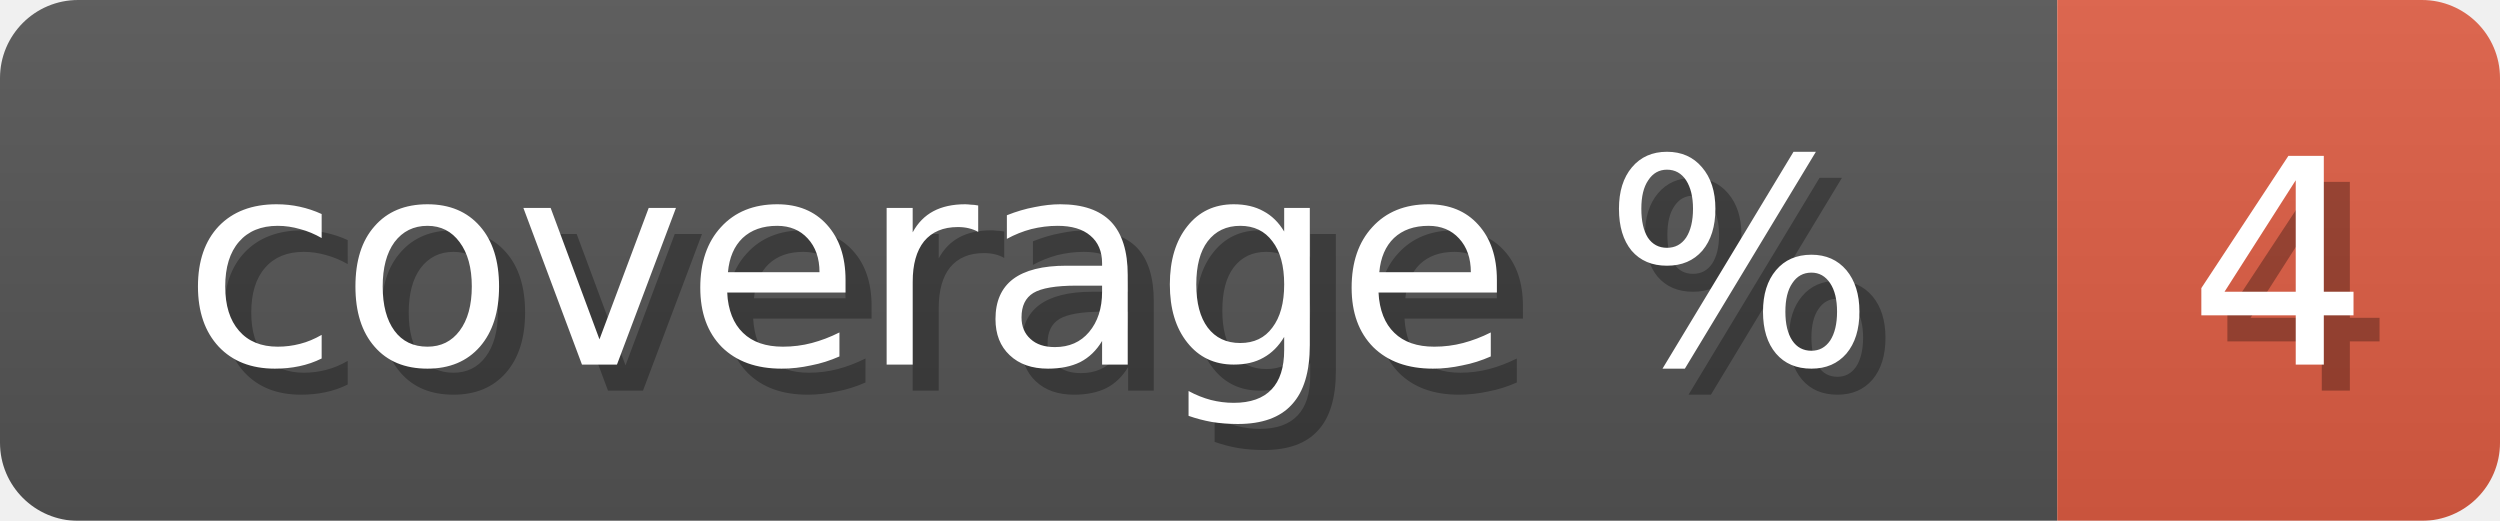
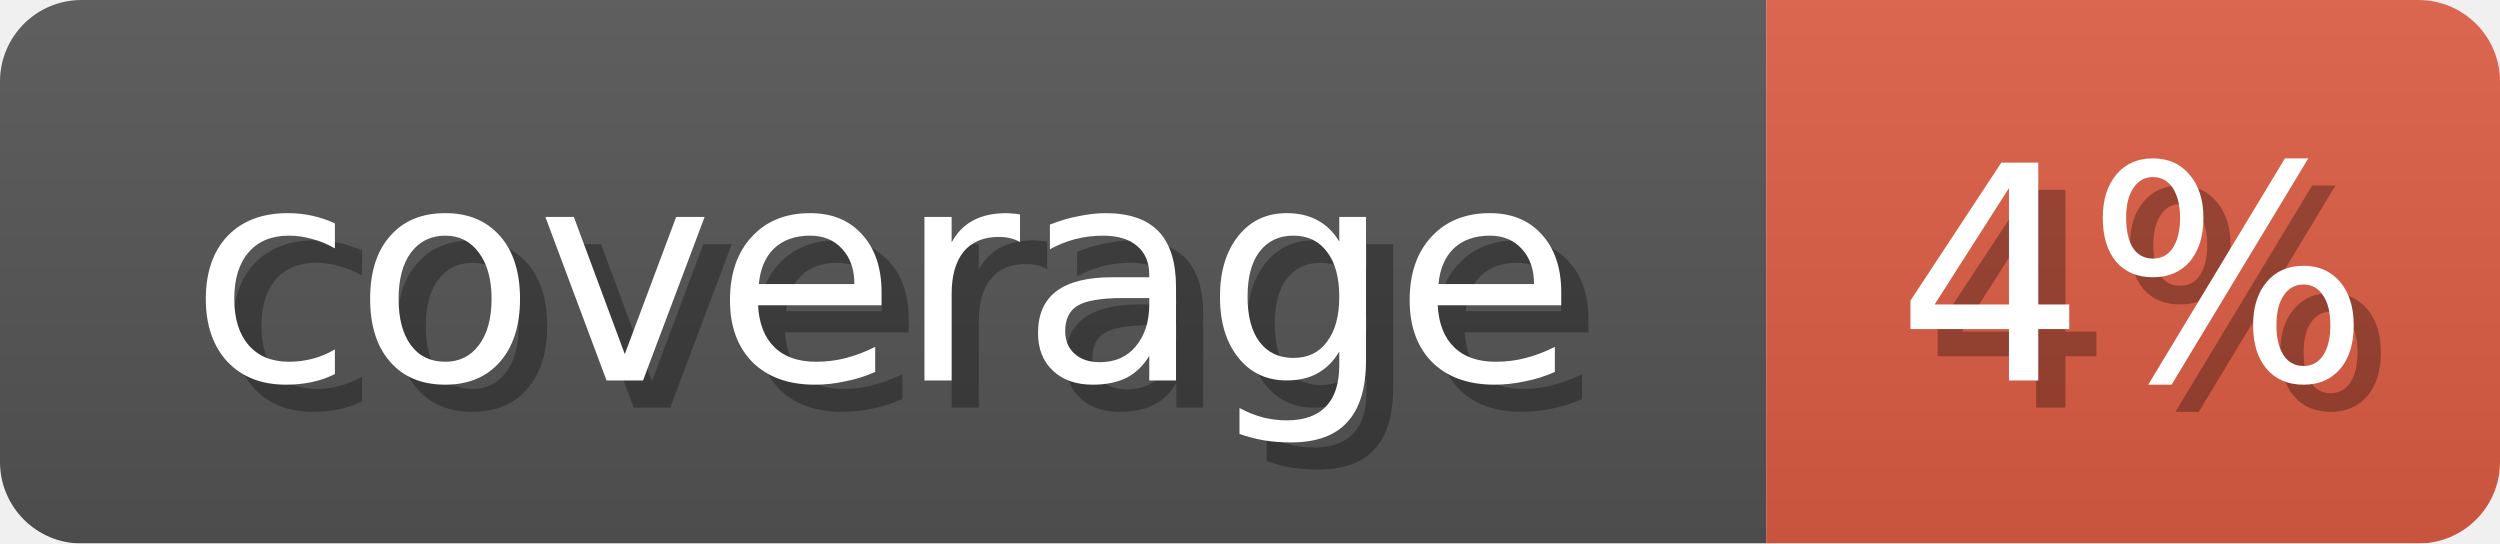
- <svg xmlns="http://www.w3.org/2000/svg" width="96" height="20">
+ <svg xmlns="http://www.w3.org/2000/svg" width="92" height="20">
  <linearGradient id="b" x2="0" y2="100%">
    <stop offset="0" stop-color="#bbb" stop-opacity=".1" />
    <stop offset="1" stop-opacity=".1" />
  </linearGradient>
  <mask id="anybadge_1">
-     <rect width="96" height="20" rx="3" fill="#fff" />
+     <rect width="92" height="20" rx="3" fill="#fff" />
  </mask>
  <g mask="url(#anybadge_1)">
-     <path fill="#555" d="M0 0h79v20H0z" />
-     <path fill="#e05d44" d="M79 0h17v20H79z" />
-     <path fill="url(#b)" d="M0 0h96v20H0z" />
+     <path fill="#555" d="M0 0h65v20H0z" />
+     <path fill="#e05d44" d="M65 0h27v20H65z" />
+     <path fill="url(#b)" d="M0 0h92v20H0z" />
  </g>
  <g fill="#fff" text-anchor="middle" font-family="DejaVu Sans,Verdana,Geneva,sans-serif" font-size="11">
-     <text x="40.5" y="15" fill="#010101" fill-opacity=".3">coverage %</text>
-     <text x="39.5" y="14">coverage %</text>
+     <text x="33.5" y="15" fill="#010101" fill-opacity=".3">coverage</text>
+     <text x="32.5" y="14">coverage</text>
  </g>
  <g fill="#fff" text-anchor="middle" font-family="DejaVu Sans,Verdana,Geneva,sans-serif" font-size="11">
-     <text x="88.5" y="15" fill="#010101" fill-opacity=".3">4</text>
-     <text x="87.5" y="14">4</text>
+     <text x="79.5" y="15" fill="#010101" fill-opacity=".3">4%</text>
+     <text x="78.5" y="14">4%</text>
  </g>
</svg>
